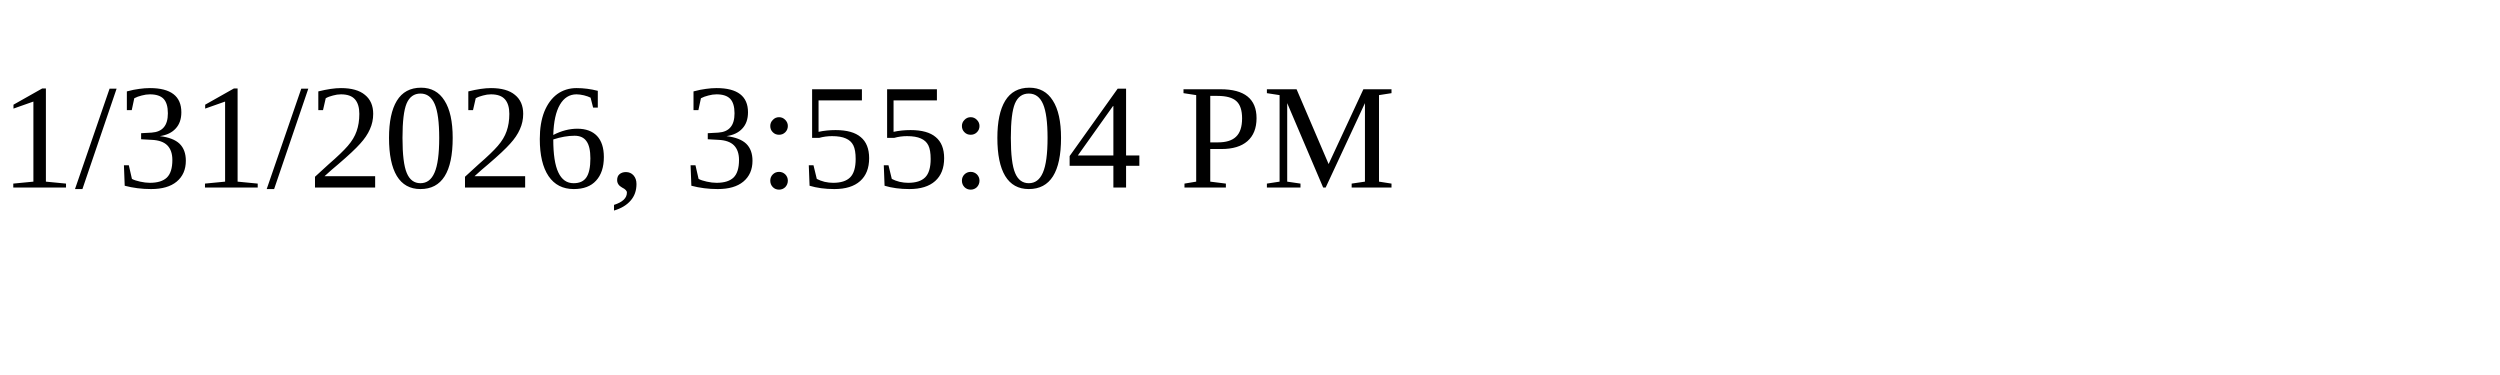
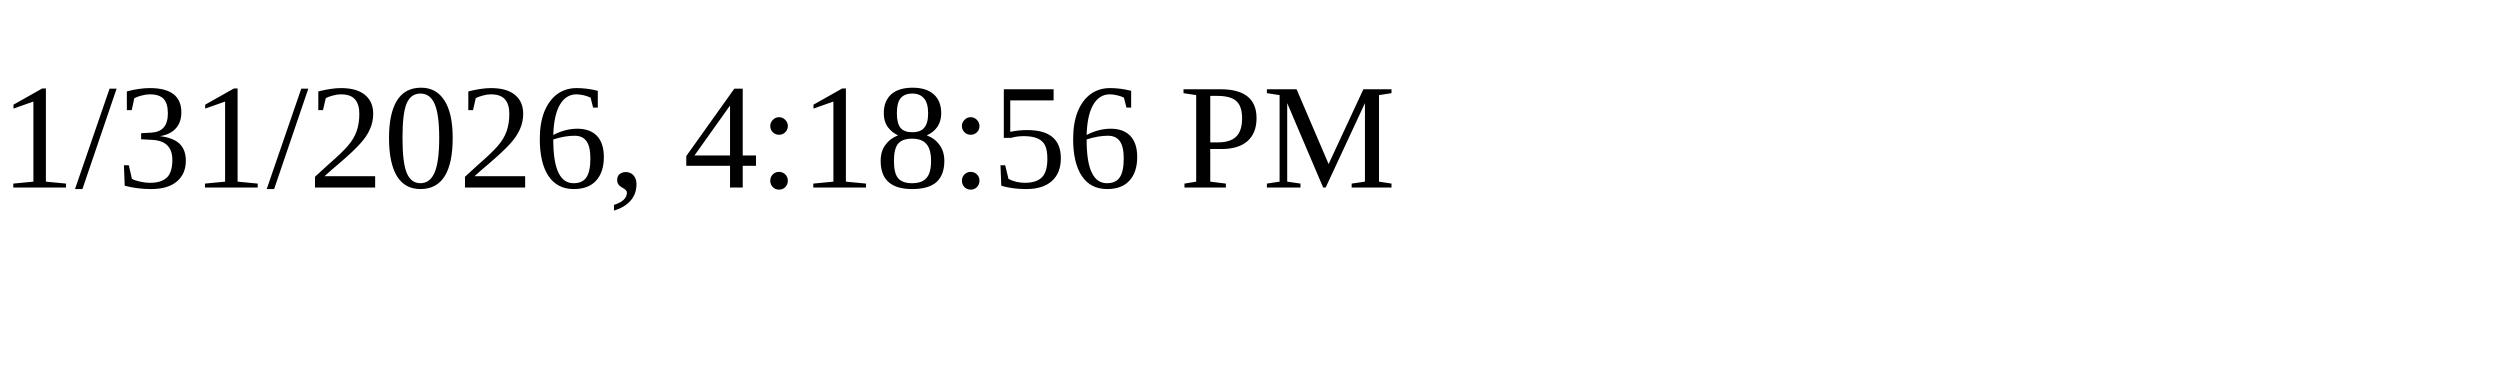
<svg xmlns="http://www.w3.org/2000/svg" height="30" width="200">
-   <text x="0" y="15">1/31/2026, 3:55:04 PM</text>
+   <text x="0" y="15">1/31/2026, 4:18:56 PM</text>
</svg>
